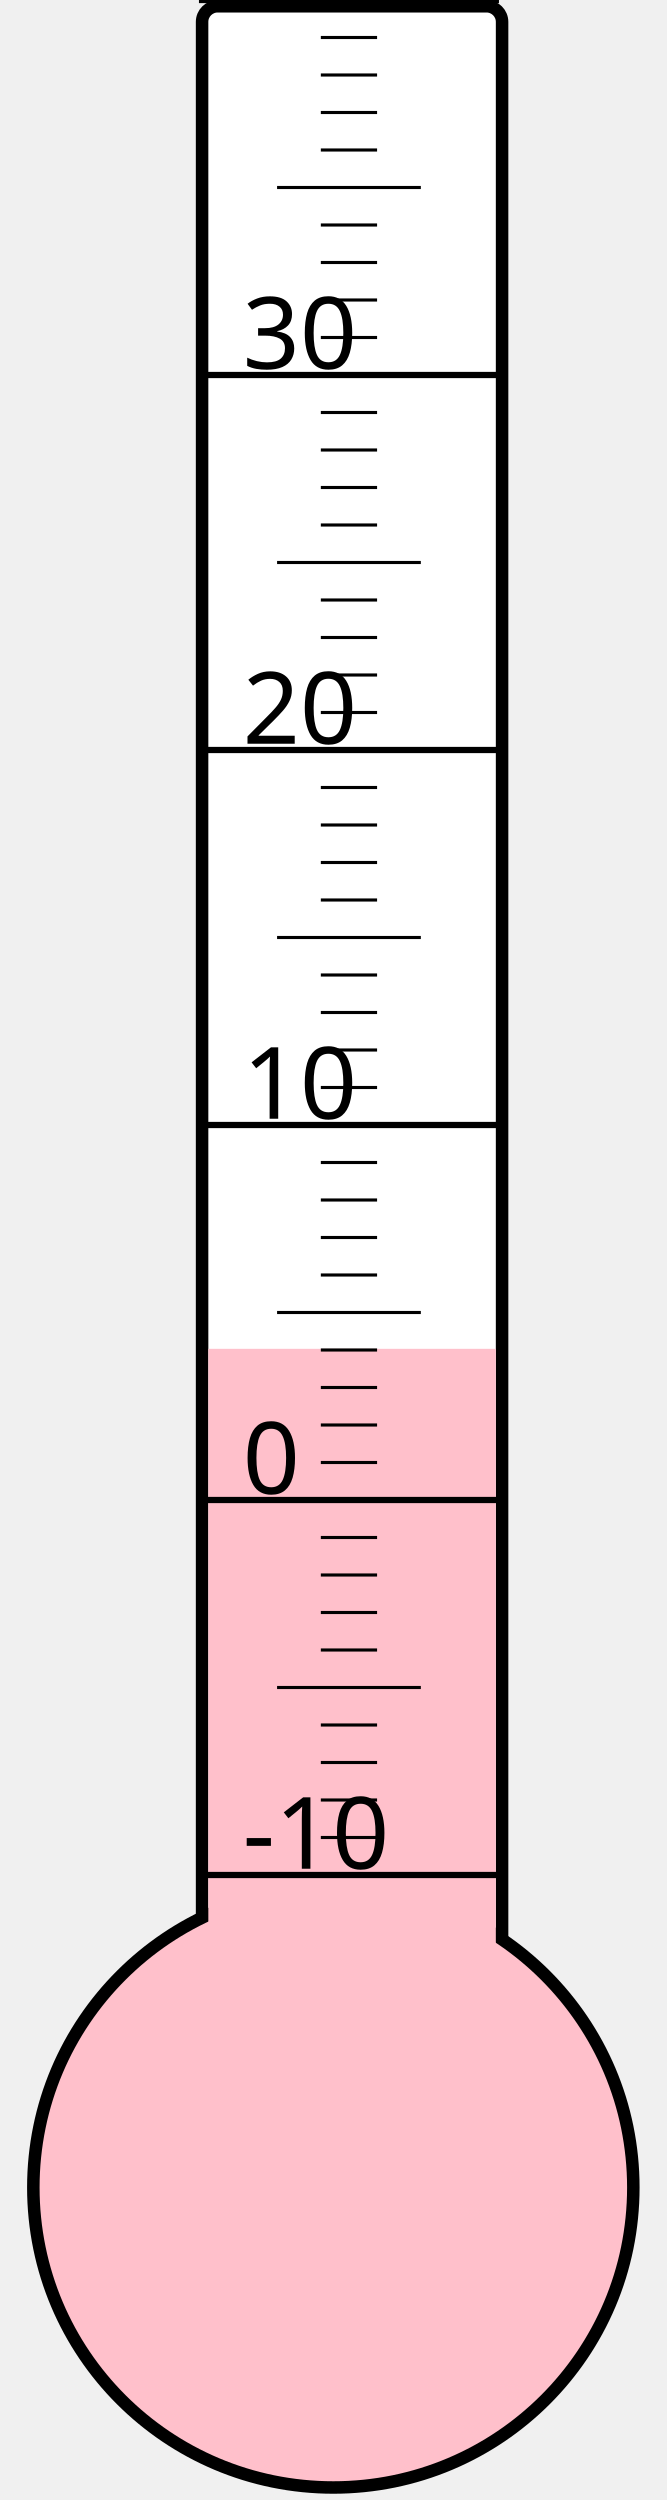
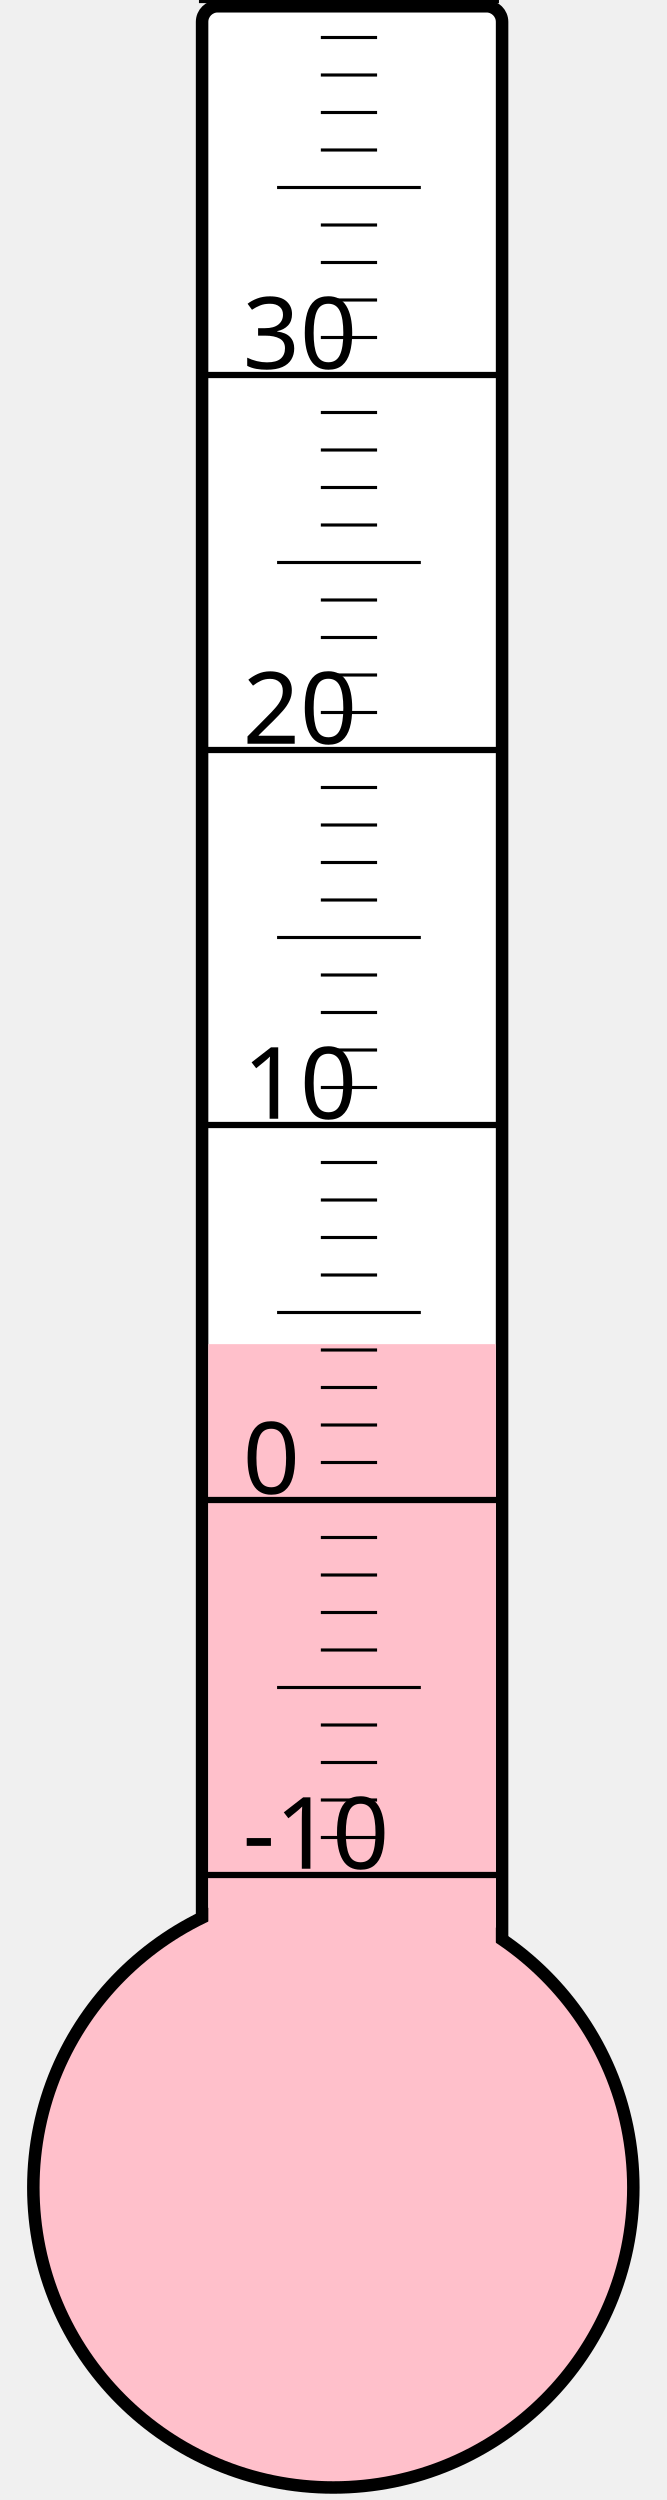
<svg xmlns="http://www.w3.org/2000/svg" width="40px" height="150px" viewBox="0 0 200 800">
  <rect width="200" height="800" x="0" y="0" style="fill: #ffffeb; fill-opacity: 0;" />
  <rect width="96" height="680" x="58" y="2" rx="5" ry="5" style="fill: white; fill-opacity: 1; stroke: black; stroke-width: 4;" />
  <circle cx="100" cy="700" r="96" style="fill: pink; stroke: black; stroke-width: 4;" />
-   <rect width="92" height="268.375" x="60" y="431.625" style="fill: pink; fill-opacity: 1; stroke-width: 0;" />
+   <rect width="92" height="269.875" x="60" y="430.125" style="fill: pink; fill-opacity: 1; stroke-width: 0;" />
  <text x="71" y="598" style="font-family: sans-serif; font-size: 24pt;">-10</text>
  <text x="71" y="478" style="font-family: sans-serif; font-size: 24pt;">0</text>
  <text x="71" y="358" style="font-family: sans-serif; font-size: 24pt;">10</text>
  <text x="71" y="238" style="font-family: sans-serif; font-size: 24pt;">20</text>
  <text x="71" y="118" style="font-family: sans-serif; font-size: 24pt;">30</text>
  <g style="stroke: black;">
    <line x1="57" y1="600" x2="153" y2="600" style="stroke-width: 2;" />
    <line x1="96" y1="588" x2="114" y2="588" style="stroke-width: 1;" />
    <line x1="96" y1="576" x2="114" y2="576" style="stroke-width: 1;" />
    <line x1="96" y1="564" x2="114" y2="564" style="stroke-width: 1;" />
    <line x1="96" y1="552" x2="114" y2="552" style="stroke-width: 1;" />
    <line x1="82" y1="540" x2="128" y2="540" style="stroke-width: 1;" />
    <line x1="96" y1="528" x2="114" y2="528" style="stroke-width: 1;" />
    <line x1="96" y1="516" x2="114" y2="516" style="stroke-width: 1;" />
    <line x1="96" y1="504" x2="114" y2="504" style="stroke-width: 1;" />
    <line x1="96" y1="492" x2="114" y2="492" style="stroke-width: 1;" />
    <line x1="57" y1="480" x2="153" y2="480" style="stroke-width: 2;" />
    <line x1="96" y1="468" x2="114" y2="468" style="stroke-width: 1;" />
    <line x1="96" y1="456" x2="114" y2="456" style="stroke-width: 1;" />
    <line x1="96" y1="444" x2="114" y2="444" style="stroke-width: 1;" />
    <line x1="96" y1="432" x2="114" y2="432" style="stroke-width: 1;" />
    <line x1="82" y1="420" x2="128" y2="420" style="stroke-width: 1;" />
    <line x1="96" y1="408" x2="114" y2="408" style="stroke-width: 1;" />
    <line x1="96" y1="396" x2="114" y2="396" style="stroke-width: 1;" />
    <line x1="96" y1="384" x2="114" y2="384" style="stroke-width: 1;" />
    <line x1="96" y1="372" x2="114" y2="372" style="stroke-width: 1;" />
    <line x1="57" y1="360" x2="153" y2="360" style="stroke-width: 2;" />
    <line x1="96" y1="348" x2="114" y2="348" style="stroke-width: 1;" />
    <line x1="96" y1="336" x2="114" y2="336" style="stroke-width: 1;" />
    <line x1="96" y1="324" x2="114" y2="324" style="stroke-width: 1;" />
    <line x1="96" y1="312" x2="114" y2="312" style="stroke-width: 1;" />
    <line x1="82" y1="300" x2="128" y2="300" style="stroke-width: 1;" />
    <line x1="96" y1="288" x2="114" y2="288" style="stroke-width: 1;" />
    <line x1="96" y1="276" x2="114" y2="276" style="stroke-width: 1;" />
    <line x1="96" y1="264" x2="114" y2="264" style="stroke-width: 1;" />
    <line x1="96" y1="252" x2="114" y2="252" style="stroke-width: 1;" />
    <line x1="57" y1="240" x2="153" y2="240" style="stroke-width: 2;" />
    <line x1="96" y1="228" x2="114" y2="228" style="stroke-width: 1;" />
    <line x1="96" y1="216" x2="114" y2="216" style="stroke-width: 1;" />
    <line x1="96" y1="204" x2="114" y2="204" style="stroke-width: 1;" />
    <line x1="96" y1="192" x2="114" y2="192" style="stroke-width: 1;" />
    <line x1="82" y1="180" x2="128" y2="180" style="stroke-width: 1;" />
    <line x1="96" y1="168" x2="114" y2="168" style="stroke-width: 1;" />
    <line x1="96" y1="156" x2="114" y2="156" style="stroke-width: 1;" />
    <line x1="96" y1="144" x2="114" y2="144" style="stroke-width: 1;" />
    <line x1="96" y1="132" x2="114" y2="132" style="stroke-width: 1;" />
    <line x1="57" y1="120" x2="153" y2="120" style="stroke-width: 2;" />
    <line x1="96" y1="108" x2="114" y2="108" style="stroke-width: 1;" />
    <line x1="96" y1="96" x2="114" y2="96" style="stroke-width: 1;" />
    <line x1="96" y1="84" x2="114" y2="84" style="stroke-width: 1;" />
    <line x1="96" y1="72" x2="114" y2="72" style="stroke-width: 1;" />
    <line x1="82" y1="60" x2="128" y2="60" style="stroke-width: 1;" />
    <line x1="96" y1="48" x2="114" y2="48" style="stroke-width: 1;" />
    <line x1="96" y1="36" x2="114" y2="36" style="stroke-width: 1;" />
    <line x1="96" y1="24" x2="114" y2="24" style="stroke-width: 1;" />
    <line x1="96" y1="12" x2="114" y2="12" style="stroke-width: 1;" />
    <line x1="57" y1="0" x2="153" y2="0" style="stroke-width: 2;" />
  </g>
</svg>
